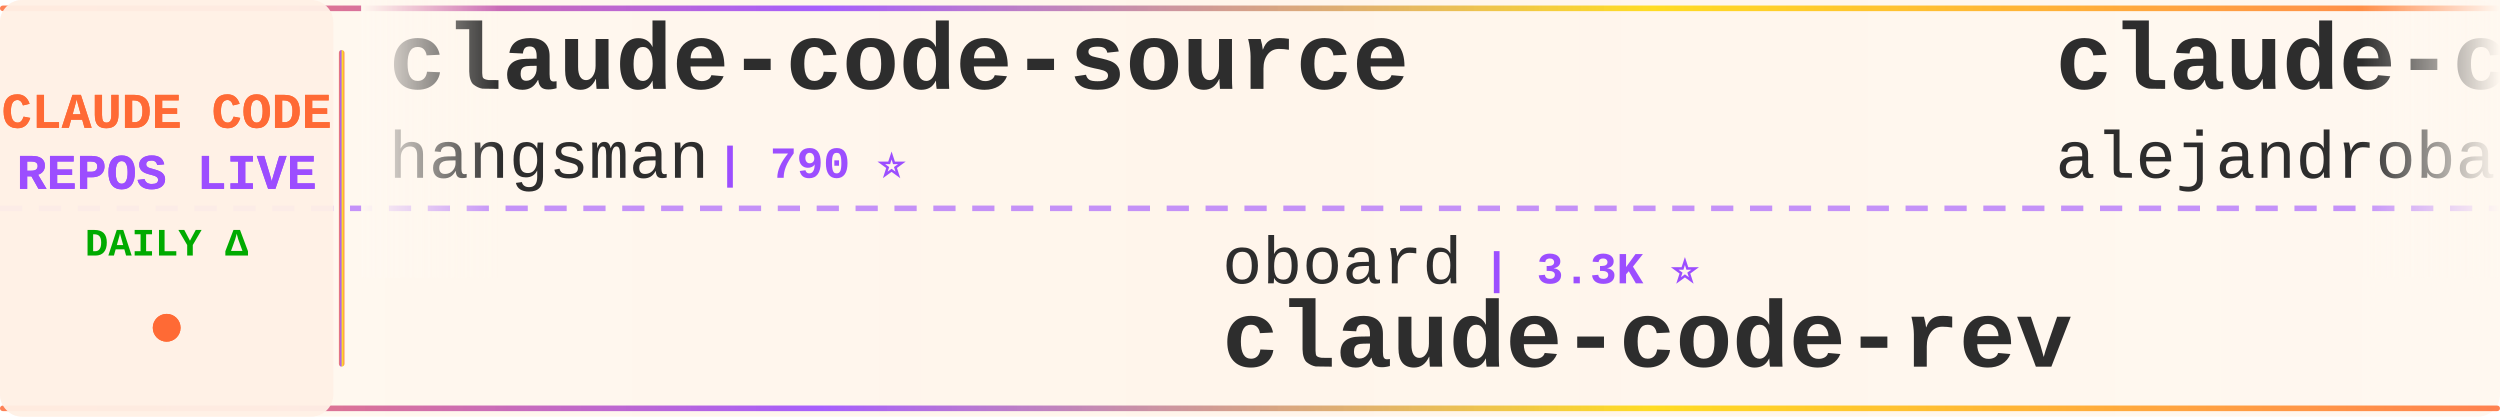
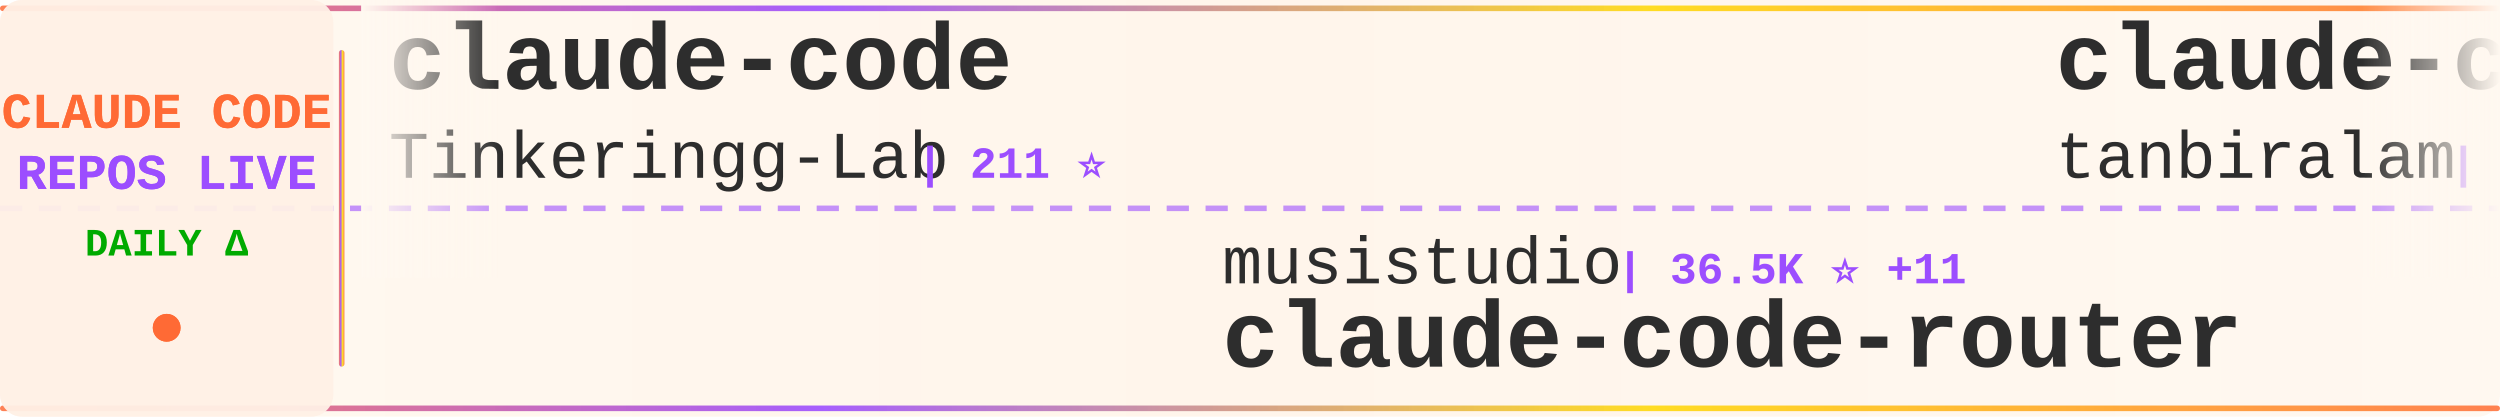
<svg xmlns="http://www.w3.org/2000/svg" width="900" height="150">
  <defs>
    <linearGradient id="tickerBg" x1="0%" y1="0%" x2="100%" y2="0%">
      <stop offset="0%" style="stop-color:#fff8f0;stop-opacity:0.98" />
      <stop offset="50%" style="stop-color:#fff5eb;stop-opacity:1" />
      <stop offset="100%" style="stop-color:#fff8f0;stop-opacity:0.98" />
    </linearGradient>
    <linearGradient id="borderGrad" x1="0%" y1="0%" x2="100%" y2="0%">
      <stop offset="0%" style="stop-color:#FF6B35;stop-opacity:0.85">
        <animate attributeName="stop-opacity" values="0.85;1;0.85" dur="2s" repeatCount="indefinite" />
      </stop>
      <stop offset="33%" style="stop-color:#9C4EFF;stop-opacity:0.9">
        <animate attributeName="stop-opacity" values="0.9;1;0.9" dur="2.2s" repeatCount="indefinite" />
      </stop>
      <stop offset="66%" style="stop-color:#FFD700;stop-opacity:0.85">
        <animate attributeName="stop-opacity" values="0.85;1;0.85" dur="1.8s" repeatCount="indefinite" />
      </stop>
      <stop offset="100%" style="stop-color:#FF6B35;stop-opacity:0.85">
        <animate attributeName="stop-opacity" values="0.85;1;0.85" dur="2s" repeatCount="indefinite" />
      </stop>
    </linearGradient>
    <filter id="textGlow">
      <feGaussianBlur stdDeviation="0.15" result="coloredBlur" />
      <feMerge>
        <feMergeNode in="coloredBlur" />
        <feMergeNode in="SourceGraphic" />
      </feMerge>
    </filter>
    <filter id="metricGlow">
      <feGaussianBlur stdDeviation="0.2" result="coloredBlur" />
      <feMerge>
        <feMergeNode in="coloredBlur" />
        <feMergeNode in="SourceGraphic" />
      </feMerge>
    </filter>
    <linearGradient id="leftFade" x1="0%" y1="0%" x2="100%" y2="0%">
      <stop offset="0%" style="stop-color:#fff8f0;stop-opacity:1" />
      <stop offset="100%" style="stop-color:#fff8f0;stop-opacity:0" />
    </linearGradient>
    <linearGradient id="rightFade" x1="0%" y1="0%" x2="100%" y2="0%">
      <stop offset="0%" style="stop-color:#fff8f0;stop-opacity:0" />
      <stop offset="100%" style="stop-color:#fff8f0;stop-opacity:1" />
    </linearGradient>
  </defs>
  <rect width="900" height="150" fill="url(#tickerBg)" rx="8" />
  <rect x="0" y="2" width="900" height="2" fill="url(#borderGrad)" rx="1" />
  <rect x="0" y="146" width="900" height="2" fill="url(#borderGrad)" rx="1" />
  <line x1="0" y1="75" x2="900" y2="75" stroke="#9C4EFF" stroke-width="2" stroke-dasharray="8 6" opacity="0.6" />
  <rect x="0" y="0" width="120" height="150" fill="#fff0e6" opacity="0.95" rx="8" />
  <text x="60" y="46" font-family="'Courier New', monospace" font-size="18" font-weight="bold" fill="#FF6B35" text-anchor="middle" filter="url(#textGlow)">
    CLAUDE CODE
  </text>
  <text x="60" y="68" font-family="'Courier New', monospace" font-size="18" font-weight="bold" fill="#9C4EFF" text-anchor="middle" filter="url(#textGlow)">
    REPOS LIVE
  </text>
  <text x="60" y="92" font-family="'Courier New', monospace" font-size="14" font-weight="bold" fill="#00aa00" text-anchor="middle">
    DAILY Δ
  </text>
  <circle cx="60" cy="118" r="5" fill="#FF6B35" filter="url(#metricGlow)">
    <animate attributeName="r" values="4;6;4" dur="1.5s" repeatCount="indefinite" />
    <animate attributeName="opacity" values="0.6;1;0.6" dur="1.5s" repeatCount="indefinite" />
  </circle>
  <rect x="122" y="18" width="2" height="114" fill="url(#borderGrad)" rx="1" />
  <clipPath id="tickerClip">
    <rect x="130" y="0" width="770" height="150" />
  </clipPath>
  <g clip-path="url(#tickerClip)">
    <g id="tickerItems">
      <animateTransform attributeName="transform" attributeType="XML" type="translate" from="0 0" to="-3000 0" dur="54s" repeatCount="indefinite" />
      <g transform="translate(0, 0)">
+         <text x="140" y="32" font-family="'Courier New', monospace" font-size="34" font-weight="bold" fill="#2d2d2d">claude-code</text>
+         <text x="140" y="64" font-family="'Courier New', monospace" font-size="24" font-weight="normal" fill="#2d2d2d" opacity="1.0">Tinkeringg-Lab</text>
+         <text x="330" y="64" font-family="'Courier New', monospace" font-size="16" font-weight="bold" fill="#9C4EFF"> | 211 ⭐</text>
+       </g>
+       <g transform="translate(300, 0)">
+         <text x="140" y="102" font-family="'Courier New', monospace" font-size="24" font-weight="normal" fill="#2d2d2d" opacity="1.0">musistudio</text>
+         <text x="282" y="102" font-family="'Courier New', monospace" font-size="16" font-weight="bold" fill="#9C4EFF"> | 36.5K ⭐ +11</text>
+         <text x="140" y="132" font-family="'Courier New', monospace" font-size="34" font-weight="bold" fill="#2d2d2d">claude-code-router</text>
+       </g>
+       <g transform="translate(600, 0)">
+         <text x="140" y="32" font-family="'Courier New', monospace" font-size="34" font-weight="bold" fill="#2d2d2d">claude-code</text>
+         <text x="140" y="64" font-family="'Courier New', monospace" font-size="24" font-weight="normal" fill="#2d2d2d" opacity="1.0">tanbiralam</text>
+         <text x="282" y="64" font-family="'Courier New', monospace" font-size="16" font-weight="bold" fill="#9C4EFF"> | 2.1K ⭐ +2</text>
+       </g>
+       <g transform="translate(900, 0)">
+         <text x="140" y="102" font-family="'Courier New', monospace" font-size="24" font-weight="normal" fill="#2d2d2d" opacity="1.0">JrCx7scC</text>
+         <text x="258" y="102" font-family="'Courier New', monospace" font-size="16" font-weight="bold" fill="#9C4EFF"> | 373 ⭐</text>
+         <text x="140" y="132" font-family="'Courier New', monospace" font-size="34" font-weight="bold" fill="#2d2d2d">claude-code-source</text>
+       </g>
+       <g transform="translate(1200, 0)">
+         <text x="140" y="32" font-family="'Courier New', monospace" font-size="34" font-weight="bold" fill="#2d2d2d">claude-code</text>
+         <text x="140" y="64" font-family="'Courier New', monospace" font-size="24" font-weight="normal" fill="#2d2d2d" opacity="1.0">yasasbanukaofficial</text>
+         <text x="390" y="64" font-family="'Courier New', monospace" font-size="16" font-weight="bold" fill="#9C4EFF"> | 3.9K ⭐ +3</text>
+       </g>
+       <g transform="translate(1500, 0)">
+         <text x="140" y="102" font-family="'Courier New', monospace" font-size="24" font-weight="normal" fill="#2d2d2d" opacity="1.0">huangjia2019</text>
+         <text x="306" y="102" font-family="'Courier New', monospace" font-size="16" font-weight="bold" fill="#9C4EFF"> | 1.0K ⭐ +1</text>
+         <text x="140" y="132" font-family="'Courier New', monospace" font-size="34" font-weight="bold" fill="#2d2d2d">claude-code-engineering</text>
+       </g>
+       <g transform="translate(1800, 0)">
+         <text x="140" y="32" font-family="'Courier New', monospace" font-size="34" font-weight="bold" fill="#2d2d2d">claude-code-telegram</text>
+         <text x="140" y="64" font-family="'Courier New', monospace" font-size="24" font-weight="normal" fill="#2d2d2d" opacity="1.0">RichardAtCT</text>
+         <text x="294" y="64" font-family="'Courier New', monospace" font-size="16" font-weight="bold" fill="#9C4EFF"> | 2.7K ⭐</text>
+       </g>
+       <g transform="translate(2100, 0)">
+         <text x="140" y="102" font-family="'Courier New', monospace" font-size="24" font-weight="normal" fill="#2d2d2d" opacity="1.0">huangserva</text>
+         <text x="282" y="102" font-family="'Courier New', monospace" font-size="16" font-weight="bold" fill="#9C4EFF"> | 622 ⭐</text>
+         <text x="140" y="132" font-family="'Courier New', monospace" font-size="34" font-weight="bold" fill="#2d2d2d">claude-code-cli</text>
+       </g>
+       <g transform="translate(2400, 0)">
        <text x="140" y="32" font-family="'Courier New', monospace" font-size="34" font-weight="bold" fill="#2d2d2d">claude-code-source</text>
        <text x="140" y="64" font-family="'Courier New', monospace" font-size="24" font-weight="normal" fill="#2d2d2d" opacity="1.0">hangsman</text>
        <text x="258" y="64" font-family="'Courier New', monospace" font-size="16" font-weight="bold" fill="#9C4EFF"> | 790 ⭐</text>
      </g>
-       <g transform="translate(300, 0)">
-         <text x="140" y="102" font-family="'Courier New', monospace" font-size="24" font-weight="normal" fill="#2d2d2d" opacity="1.0">oboard</text>
-         <text x="234" y="102" font-family="'Courier New', monospace" font-size="16" font-weight="bold" fill="#9C4EFF"> | 3.3K ⭐</text>
-         <text x="140" y="132" font-family="'Courier New', monospace" font-size="34" font-weight="bold" fill="#2d2d2d">claude-code-rev</text>
-       </g>
-       <g transform="translate(600, 0)">
-         <text x="140" y="32" font-family="'Courier New', monospace" font-size="34" font-weight="bold" fill="#2d2d2d">claude-code-from-source</text>
-         <text x="140" y="64" font-family="'Courier New', monospace" font-size="24" font-weight="normal" fill="#2d2d2d" opacity="1.0">alejandrobalderas</text>
-         <text x="366" y="64" font-family="'Courier New', monospace" font-size="16" font-weight="bold" fill="#9C4EFF"> | 2.7K ⭐</text>
-       </g>
-       <g transform="translate(900, 0)">
-         <text x="140" y="102" font-family="'Courier New', monospace" font-size="24" font-weight="normal" fill="#2d2d2d" opacity="1.0">edmund-io</text>
-         <text x="270" y="102" font-family="'Courier New', monospace" font-size="16" font-weight="bold" fill="#9C4EFF"> | 1.5K ⭐</text>
-         <text x="140" y="132" font-family="'Courier New', monospace" font-size="34" font-weight="bold" fill="#2d2d2d">edmunds-claude-code</text>
-       </g>
-       <g transform="translate(1200, 0)">
-         <text x="140" y="32" font-family="'Courier New', monospace" font-size="34" font-weight="bold" fill="#2d2d2d">claude-code-spec-workflo...</text>
-         <text x="140" y="64" font-family="'Courier New', monospace" font-size="24" font-weight="normal" fill="#2d2d2d" opacity="1.0">Pimzino</text>
-         <text x="246" y="64" font-family="'Courier New', monospace" font-size="16" font-weight="bold" fill="#9C4EFF"> | 3.8K ⭐</text>
-       </g>
-       <g transform="translate(1500, 0)">
-         <text x="140" y="102" font-family="'Courier New', monospace" font-size="24" font-weight="normal" fill="#2d2d2d" opacity="1.0">777genius</text>
-         <text x="270" y="102" font-family="'Courier New', monospace" font-size="16" font-weight="bold" fill="#9C4EFF"> | 925 ⭐</text>
-         <text x="140" y="132" font-family="'Courier New', monospace" font-size="34" font-weight="bold" fill="#2d2d2d">claude-code-source-code</text>
-       </g>
-       <g transform="translate(1800, 0)">
-         <text x="140" y="32" font-family="'Courier New', monospace" font-size="34" font-weight="bold" fill="#2d2d2d">claude-code</text>
-         <text x="140" y="64" font-family="'Courier New', monospace" font-size="24" font-weight="normal" fill="#2d2d2d" opacity="1.0">mehmoodosman</text>
-         <text x="306" y="64" font-family="'Courier New', monospace" font-size="16" font-weight="bold" fill="#9C4EFF"> | 172 ⭐</text>
-       </g>
-       <g transform="translate(2100, 0)">
-         <text x="140" y="102" font-family="'Courier New', monospace" font-size="24" font-weight="normal" fill="#2d2d2d" opacity="1.0">AICoderTudou</text>
-         <text x="306" y="102" font-family="'Courier New', monospace" font-size="16" font-weight="bold" fill="#9C4EFF"> | 497 ⭐</text>
-         <text x="140" y="132" font-family="'Courier New', monospace" font-size="34" font-weight="bold" fill="#2d2d2d">claude-code-tudou</text>
-       </g>
-       <g transform="translate(2400, 0)">
-         <text x="140" y="32" font-family="'Courier New', monospace" font-size="34" font-weight="bold" fill="#2d2d2d">claude-code-workflows</text>
-         <text x="140" y="64" font-family="'Courier New', monospace" font-size="24" font-weight="normal" fill="#2d2d2d" opacity="1.0">OneRedOak</text>
-         <text x="270" y="64" font-family="'Courier New', monospace" font-size="16" font-weight="bold" fill="#9C4EFF"> | 3.9K ⭐</text>
-       </g>
      <g transform="translate(2700, 0)">
-         <text x="140" y="102" font-family="'Courier New', monospace" font-size="24" font-weight="normal" fill="#2d2d2d" opacity="1.0">ChinaSiro</text>
-         <text x="270" y="102" font-family="'Courier New', monospace" font-size="16" font-weight="bold" fill="#9C4EFF"> | 9.6K ⭐ +1</text>
-         <text x="140" y="132" font-family="'Courier New', monospace" font-size="34" font-weight="bold" fill="#2d2d2d">claude-code-sourcemap</text>
+         <text x="140" y="102" font-family="'Courier New', monospace" font-size="24" font-weight="normal" fill="#2d2d2d" opacity="1.0">LING71671</text>
+         <text x="270" y="102" font-family="'Courier New', monospace" font-size="16" font-weight="bold" fill="#9C4EFF"> | 932 ⭐</text>
+         <text x="140" y="132" font-family="'Courier New', monospace" font-size="34" font-weight="bold" fill="#2d2d2d">Open-ClaudeCode</text>
      </g>
      <g transform="translate(3000, 0)">
-         <text x="140" y="32" font-family="'Courier New', monospace" font-size="34" font-weight="bold" fill="#2d2d2d">claude-code-source</text>
-         <text x="140" y="64" font-family="'Courier New', monospace" font-size="24" font-weight="normal" fill="#2d2d2d" opacity="1.0">hangsman</text>
-         <text x="258" y="64" font-family="'Courier New', monospace" font-size="16" font-weight="bold" fill="#9C4EFF"> | 790 ⭐</text>
+         <text x="140" y="32" font-family="'Courier New', monospace" font-size="34" font-weight="bold" fill="#2d2d2d">claude-code</text>
+         <text x="140" y="64" font-family="'Courier New', monospace" font-size="24" font-weight="normal" fill="#2d2d2d" opacity="1.0">Tinkeringg-Lab</text>
+         <text x="330" y="64" font-family="'Courier New', monospace" font-size="16" font-weight="bold" fill="#9C4EFF"> | 211 ⭐</text>
      </g>
      <g transform="translate(3300, 0)">
-         <text x="140" y="102" font-family="'Courier New', monospace" font-size="24" font-weight="normal" fill="#2d2d2d" opacity="1.0">oboard</text>
-         <text x="234" y="102" font-family="'Courier New', monospace" font-size="16" font-weight="bold" fill="#9C4EFF"> | 3.3K ⭐</text>
-         <text x="140" y="132" font-family="'Courier New', monospace" font-size="34" font-weight="bold" fill="#2d2d2d">claude-code-rev</text>
+         <text x="140" y="102" font-family="'Courier New', monospace" font-size="24" font-weight="normal" fill="#2d2d2d" opacity="1.0">musistudio</text>
+         <text x="282" y="102" font-family="'Courier New', monospace" font-size="16" font-weight="bold" fill="#9C4EFF"> | 36.5K ⭐ +11</text>
+         <text x="140" y="132" font-family="'Courier New', monospace" font-size="34" font-weight="bold" fill="#2d2d2d">claude-code-router</text>
      </g>
      <g transform="translate(3600, 0)">
-         <text x="140" y="32" font-family="'Courier New', monospace" font-size="34" font-weight="bold" fill="#2d2d2d">claude-code-from-source</text>
-         <text x="140" y="64" font-family="'Courier New', monospace" font-size="24" font-weight="normal" fill="#2d2d2d" opacity="1.0">alejandrobalderas</text>
-         <text x="366" y="64" font-family="'Courier New', monospace" font-size="16" font-weight="bold" fill="#9C4EFF"> | 2.7K ⭐</text>
+         <text x="140" y="32" font-family="'Courier New', monospace" font-size="34" font-weight="bold" fill="#2d2d2d">claude-code</text>
+         <text x="140" y="64" font-family="'Courier New', monospace" font-size="24" font-weight="normal" fill="#2d2d2d" opacity="1.0">tanbiralam</text>
+         <text x="282" y="64" font-family="'Courier New', monospace" font-size="16" font-weight="bold" fill="#9C4EFF"> | 2.1K ⭐ +2</text>
      </g>
      <g transform="translate(3900, 0)">
-         <text x="140" y="102" font-family="'Courier New', monospace" font-size="24" font-weight="normal" fill="#2d2d2d" opacity="1.0">edmund-io</text>
-         <text x="270" y="102" font-family="'Courier New', monospace" font-size="16" font-weight="bold" fill="#9C4EFF"> | 1.5K ⭐</text>
-         <text x="140" y="132" font-family="'Courier New', monospace" font-size="34" font-weight="bold" fill="#2d2d2d">edmunds-claude-code</text>
+         <text x="140" y="102" font-family="'Courier New', monospace" font-size="24" font-weight="normal" fill="#2d2d2d" opacity="1.0">JrCx7scC</text>
+         <text x="258" y="102" font-family="'Courier New', monospace" font-size="16" font-weight="bold" fill="#9C4EFF"> | 373 ⭐</text>
+         <text x="140" y="132" font-family="'Courier New', monospace" font-size="34" font-weight="bold" fill="#2d2d2d">claude-code-source</text>
      </g>
    </g>
  </g>
  <rect x="130" y="0" width="50" height="100" fill="url(#leftFade)" />
  <rect x="850" y="0" width="50" height="100" fill="url(#rightFade)" />
</svg>
